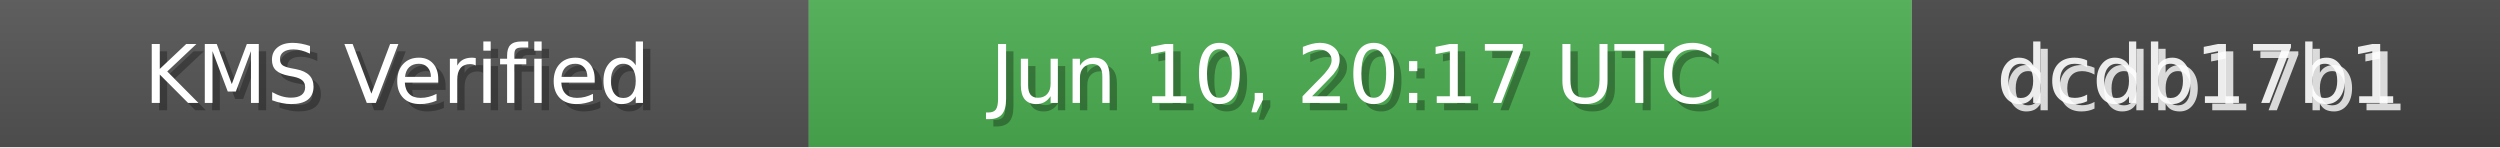
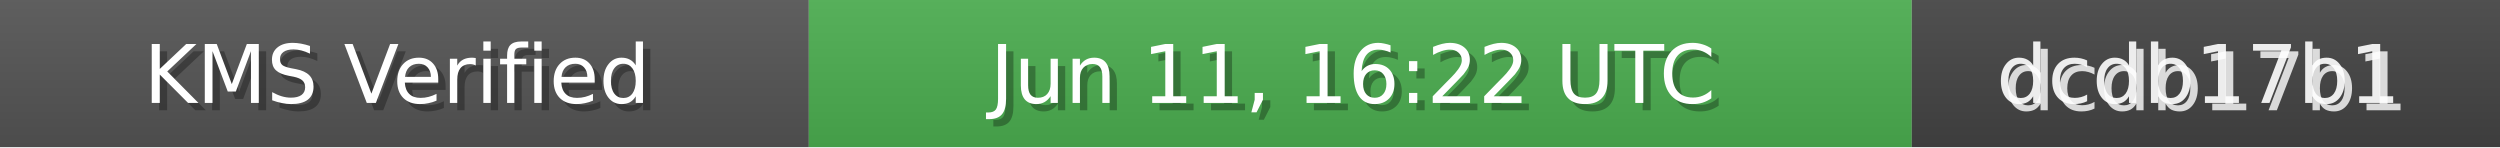
<svg xmlns="http://www.w3.org/2000/svg" width="340" height="20" role="img">
  <linearGradient id="bg" x2="0" y2="100%">
    <stop offset="0" stop-color="#bbb" stop-opacity=".1" />
    <stop offset="1" stop-opacity=".1" />
  </linearGradient>
  <rect width="110" height="20" fill="#555" />
  <rect x="110" width="150" height="20" fill="#4CAF50" />
  <rect x="260" width="80" height="20" fill="#444" />
  <rect width="340" height="20" fill="url(#bg)" />
  <g fill="#fff" text-anchor="middle" font-family="Verdana,Geneva,DejaVu Sans,sans-serif" font-size="11">
    <text x="55" y="15" fill="#000" fill-opacity=".3">KMS Verified</text>
    <text x="54" y="14">KMS Verified</text>
-     <text x="185" y="15" fill="#000" fill-opacity=".3">Jun 10, 20:17 UTC</text>
-     <text x="184" y="14">Jun 10, 20:17 UTC</text>
+     <text x="185" y="15" fill="#000" fill-opacity=".3">Jun 11, 16:22 UTC</text>
+     <text x="184" y="14">Jun 11, 16:22 UTC</text>
    <text x="300" y="15" fill="#fff" fill-opacity=".8">dcdb17b1</text>
    <text x="299" y="14" fill="#fff" fill-opacity=".9">dcdb17b1</text>
  </g>
</svg>
